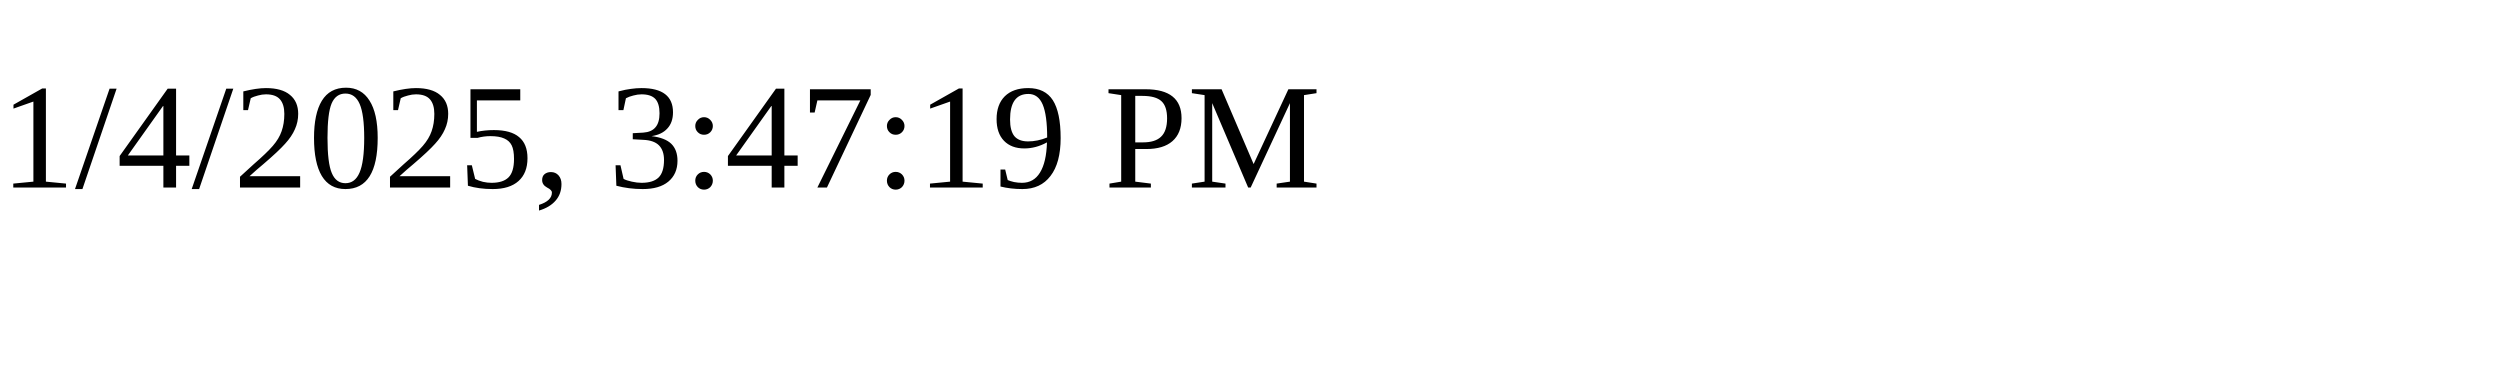
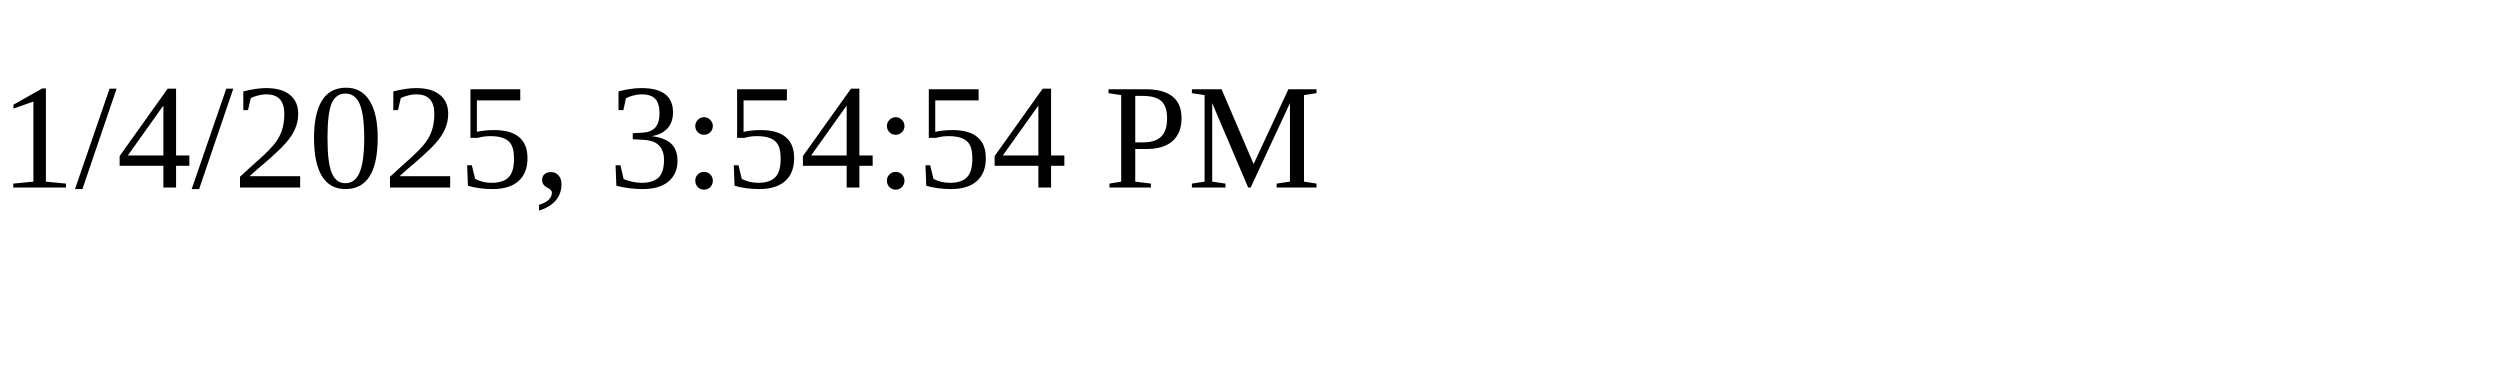
<svg xmlns="http://www.w3.org/2000/svg" height="30" width="200">
-   <text x="0" y="15">1/4/2025, 3:47:19 PM</text>
+   <text x="0" y="15">1/4/2025, 3:54:54 PM</text>
</svg>
